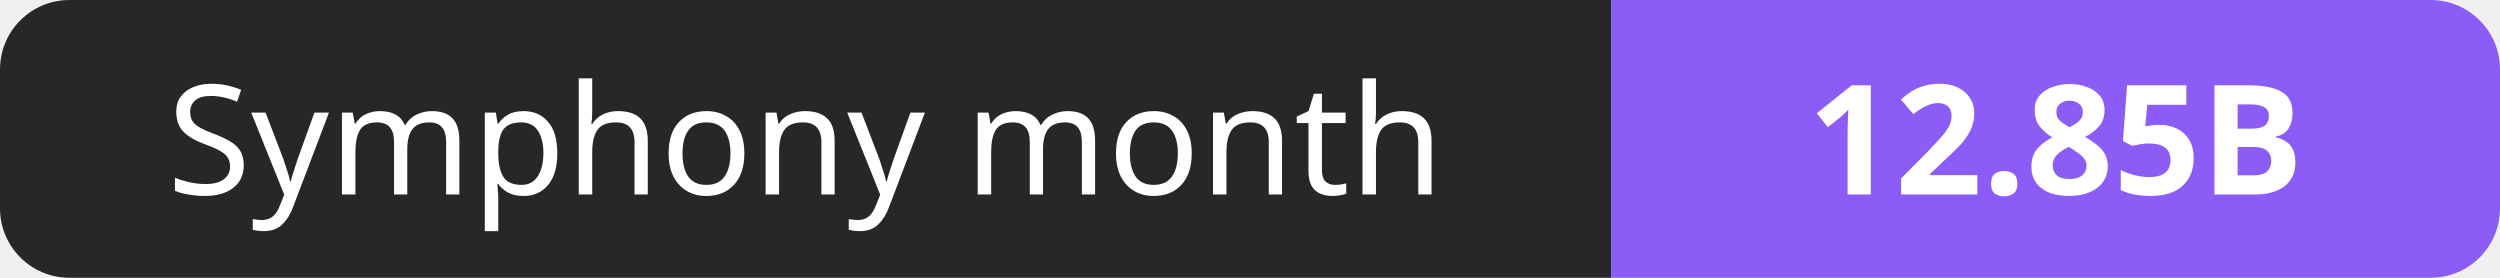
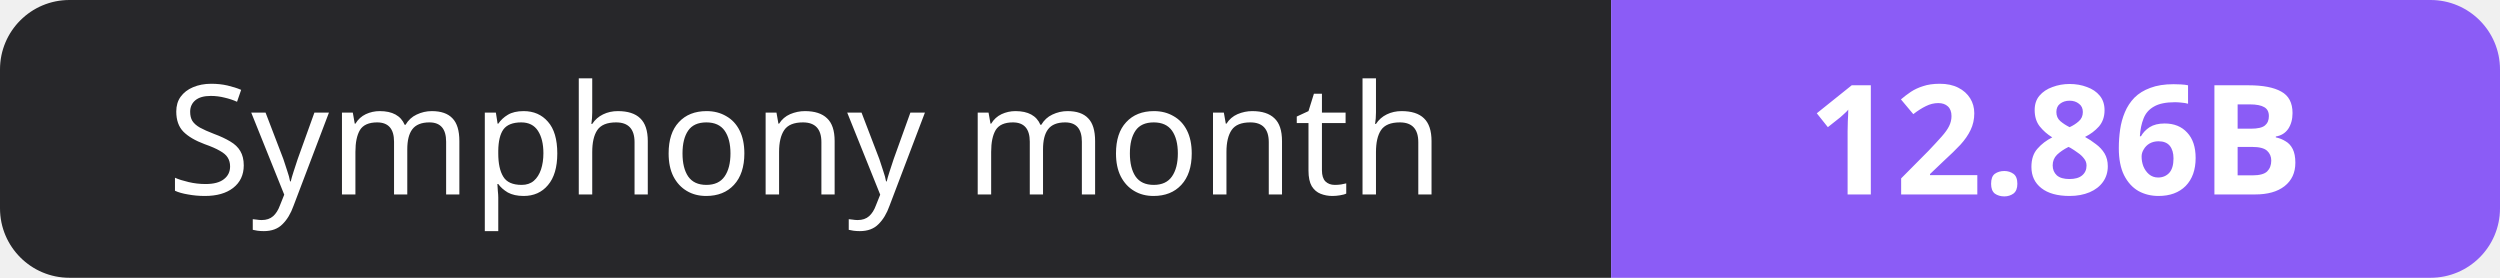
- <svg xmlns="http://www.w3.org/2000/svg" width="180" height="20" role="img" aria-label="Symphony month: 12.85B">
+ <svg xmlns="http://www.w3.org/2000/svg" width="180" height="20" role="img" aria-label="Symphony month: 12.86B">
  <clipPath id="r">
    <rect width="180" height="20" rx="5" fill="#fff" />
  </clipPath>
  <g clip-path="url(#r)">
    <rect width="116" height="20" fill="#27272a" />
    <rect x="116" width="64" height="20" fill="#8b5cf6" />
  </g>
  <g fill="#fff" text-anchor="middle" font-family="Verdana,Geneva,sans-serif" font-size="11">
    <text x="58.0" y="14">Symphony month</text>
-     <text x="148.0" y="14" font-weight="700">12.85B</text>
+     <text x="148.0" y="14" font-weight="700">12.86B</text>
  </g>
</svg>
